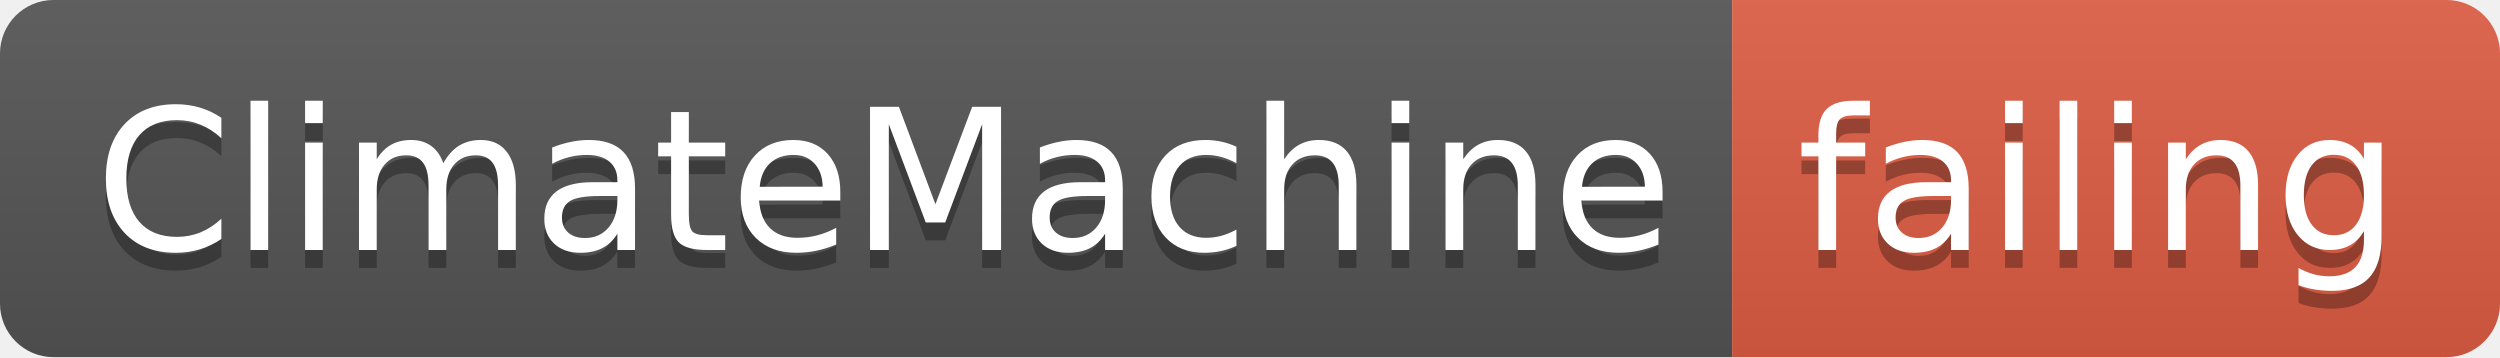
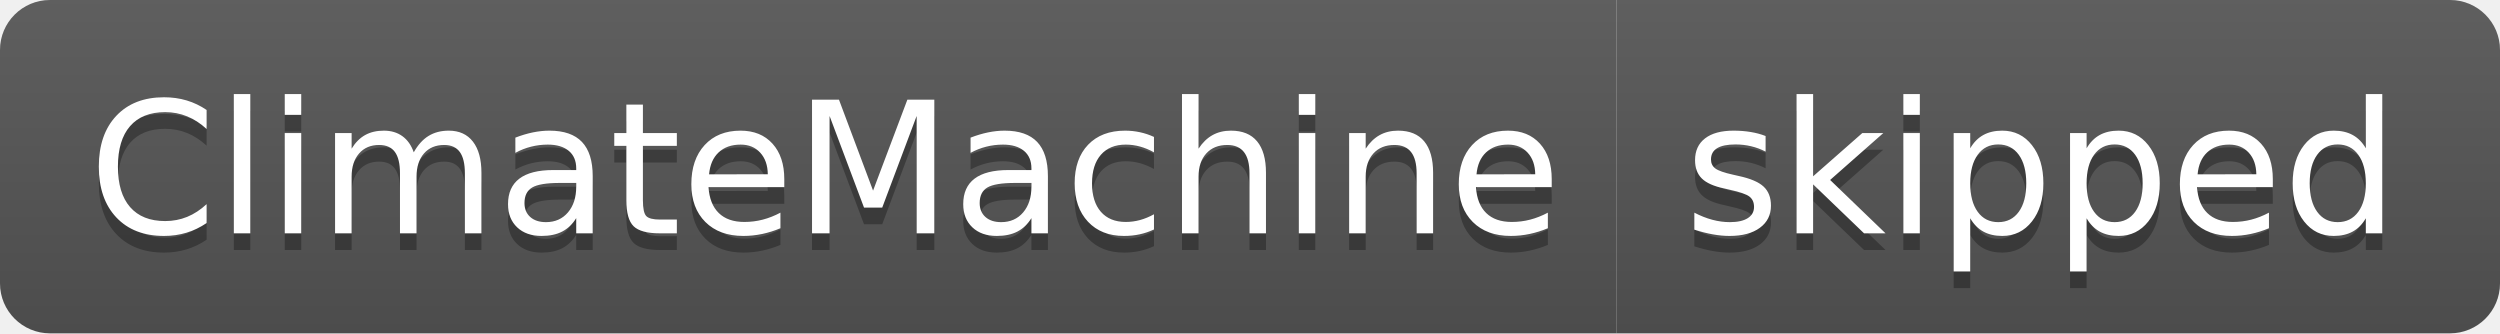
- <svg xmlns="http://www.w3.org/2000/svg" width="140" height="20">
+ <svg xmlns="http://www.w3.org/2000/svg" width="150" height="20">
  <linearGradient id="smooth" x2="0" y2="100%">
    <stop offset="0" stop-color="#bbb" stop-opacity=".1" />
    <stop offset="1" stop-opacity=".1" />
  </linearGradient>
  <clipPath id="round">
-     <rect width="140" height="20" rx="3" fill="#fff" />
+     <rect width="150" height="20" rx="3" fill="#fff" />
  </clipPath>
  <g clip-path="url(#round)">
    <rect width="97" height="20" fill="#555" />
-     <rect x="97" width="43" height="20" fill="#e05d44" />
-     <rect width="140" height="20" fill="url(#smooth)" />
+     <rect x="97" width="53" height="20" fill="#555" />
+     <rect width="150" height="20" fill="url(#smooth)" />
  </g>
  <g fill="#fff" text-anchor="middle" font-family="DejaVu Sans,Verdana,Geneva,sans-serif" font-size="110">
    <text x="495" y="150" fill="#010101" fill-opacity=".3" transform="scale(0.1)" textLength="870" lengthAdjust="spacing">ClimateMachine</text>
    <text x="495" y="140" transform="scale(0.1)" textLength="870" lengthAdjust="spacing">ClimateMachine</text>
-     <text x="1175" y="150" fill="#010101" fill-opacity=".3" transform="scale(0.1)" textLength="330" lengthAdjust="spacing">failing</text>
-     <text x="1175" y="140" transform="scale(0.1)" textLength="330" lengthAdjust="spacing">failing</text>
+     <text x="1225" y="150" fill="#010101" fill-opacity=".3" transform="scale(0.1)" textLength="430" lengthAdjust="spacing">skipped</text>
+     <text x="1225" y="140" transform="scale(0.1)" textLength="430" lengthAdjust="spacing">skipped</text>
  </g>
</svg>
